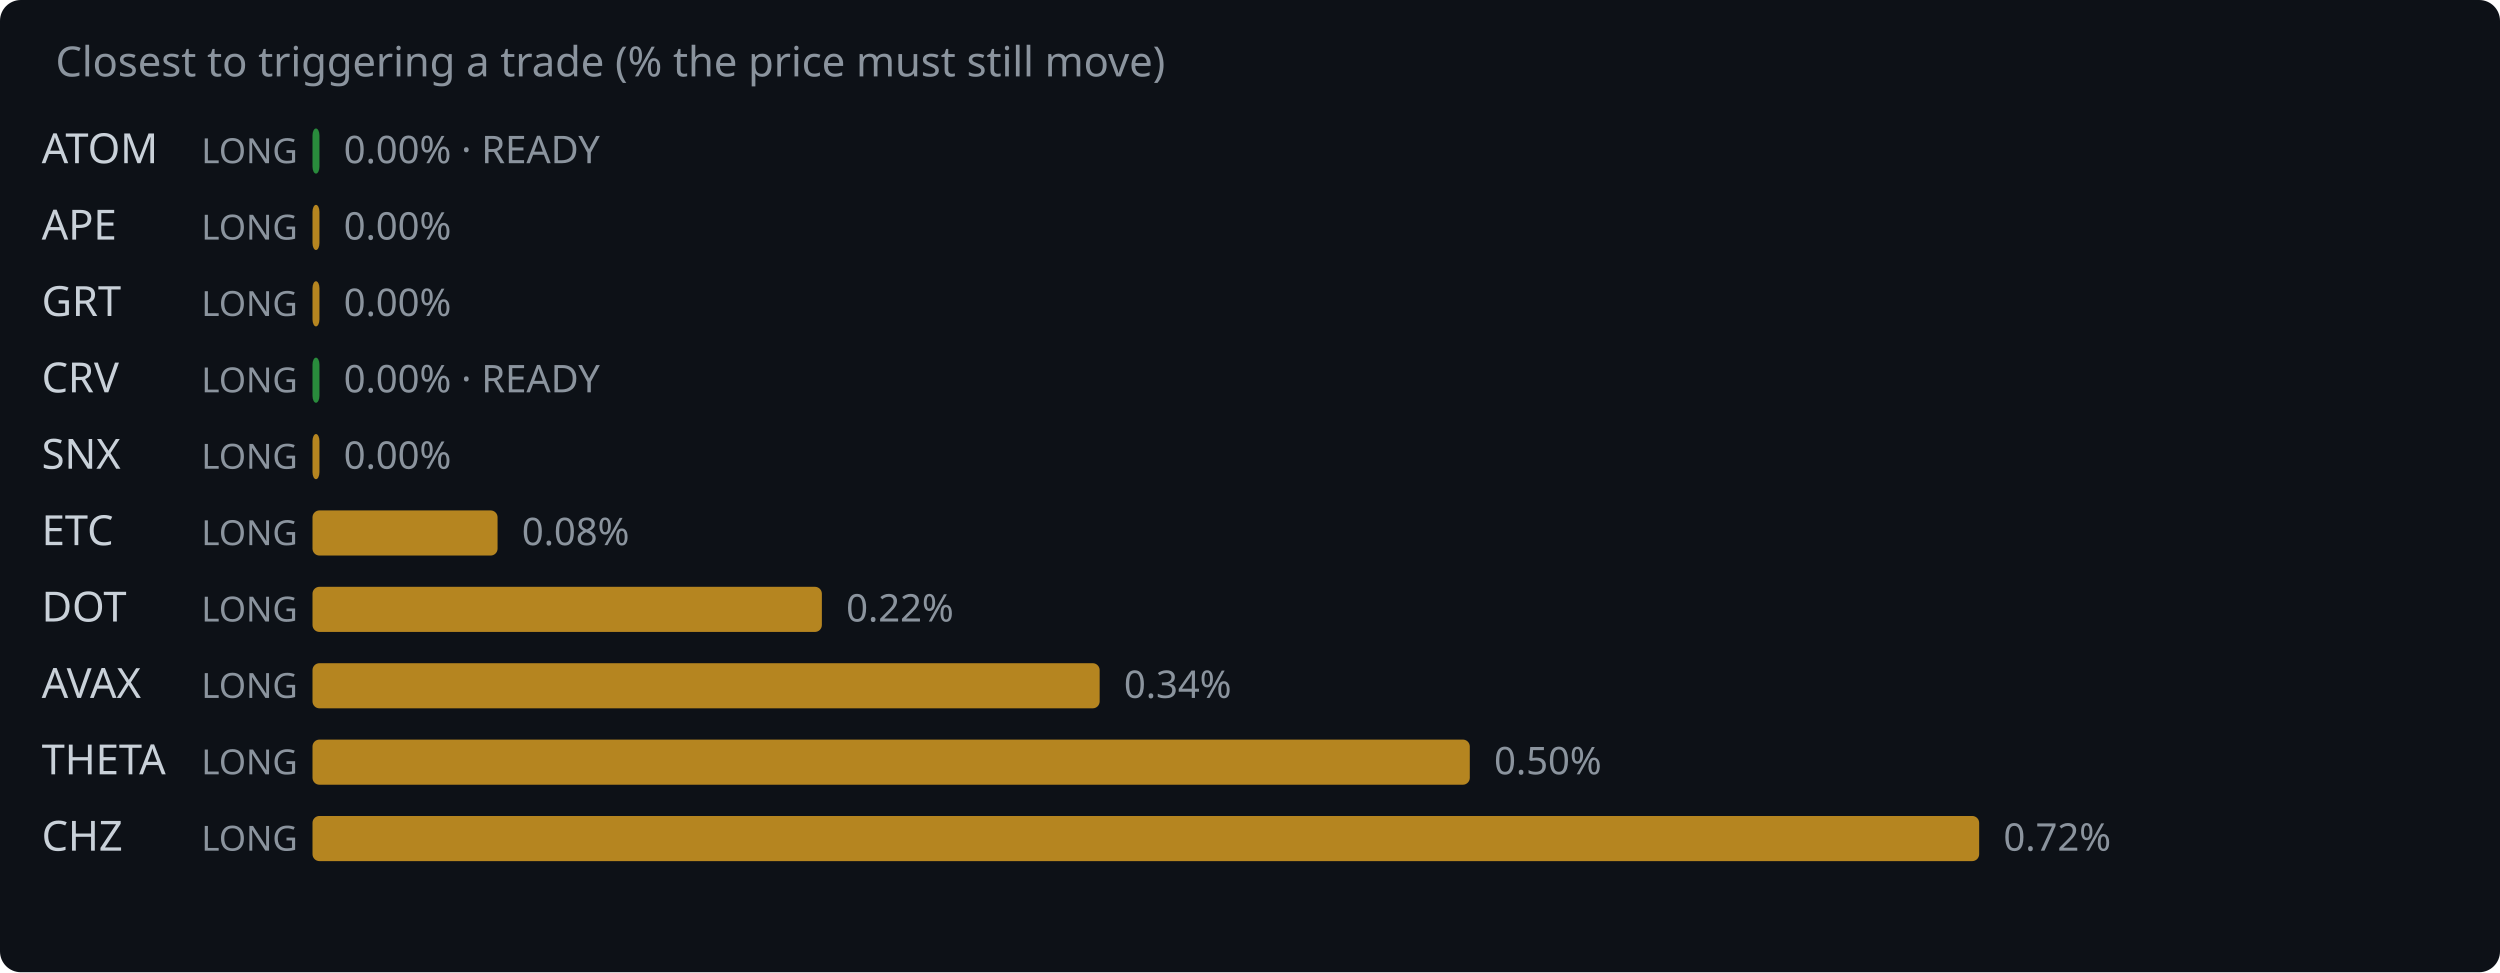
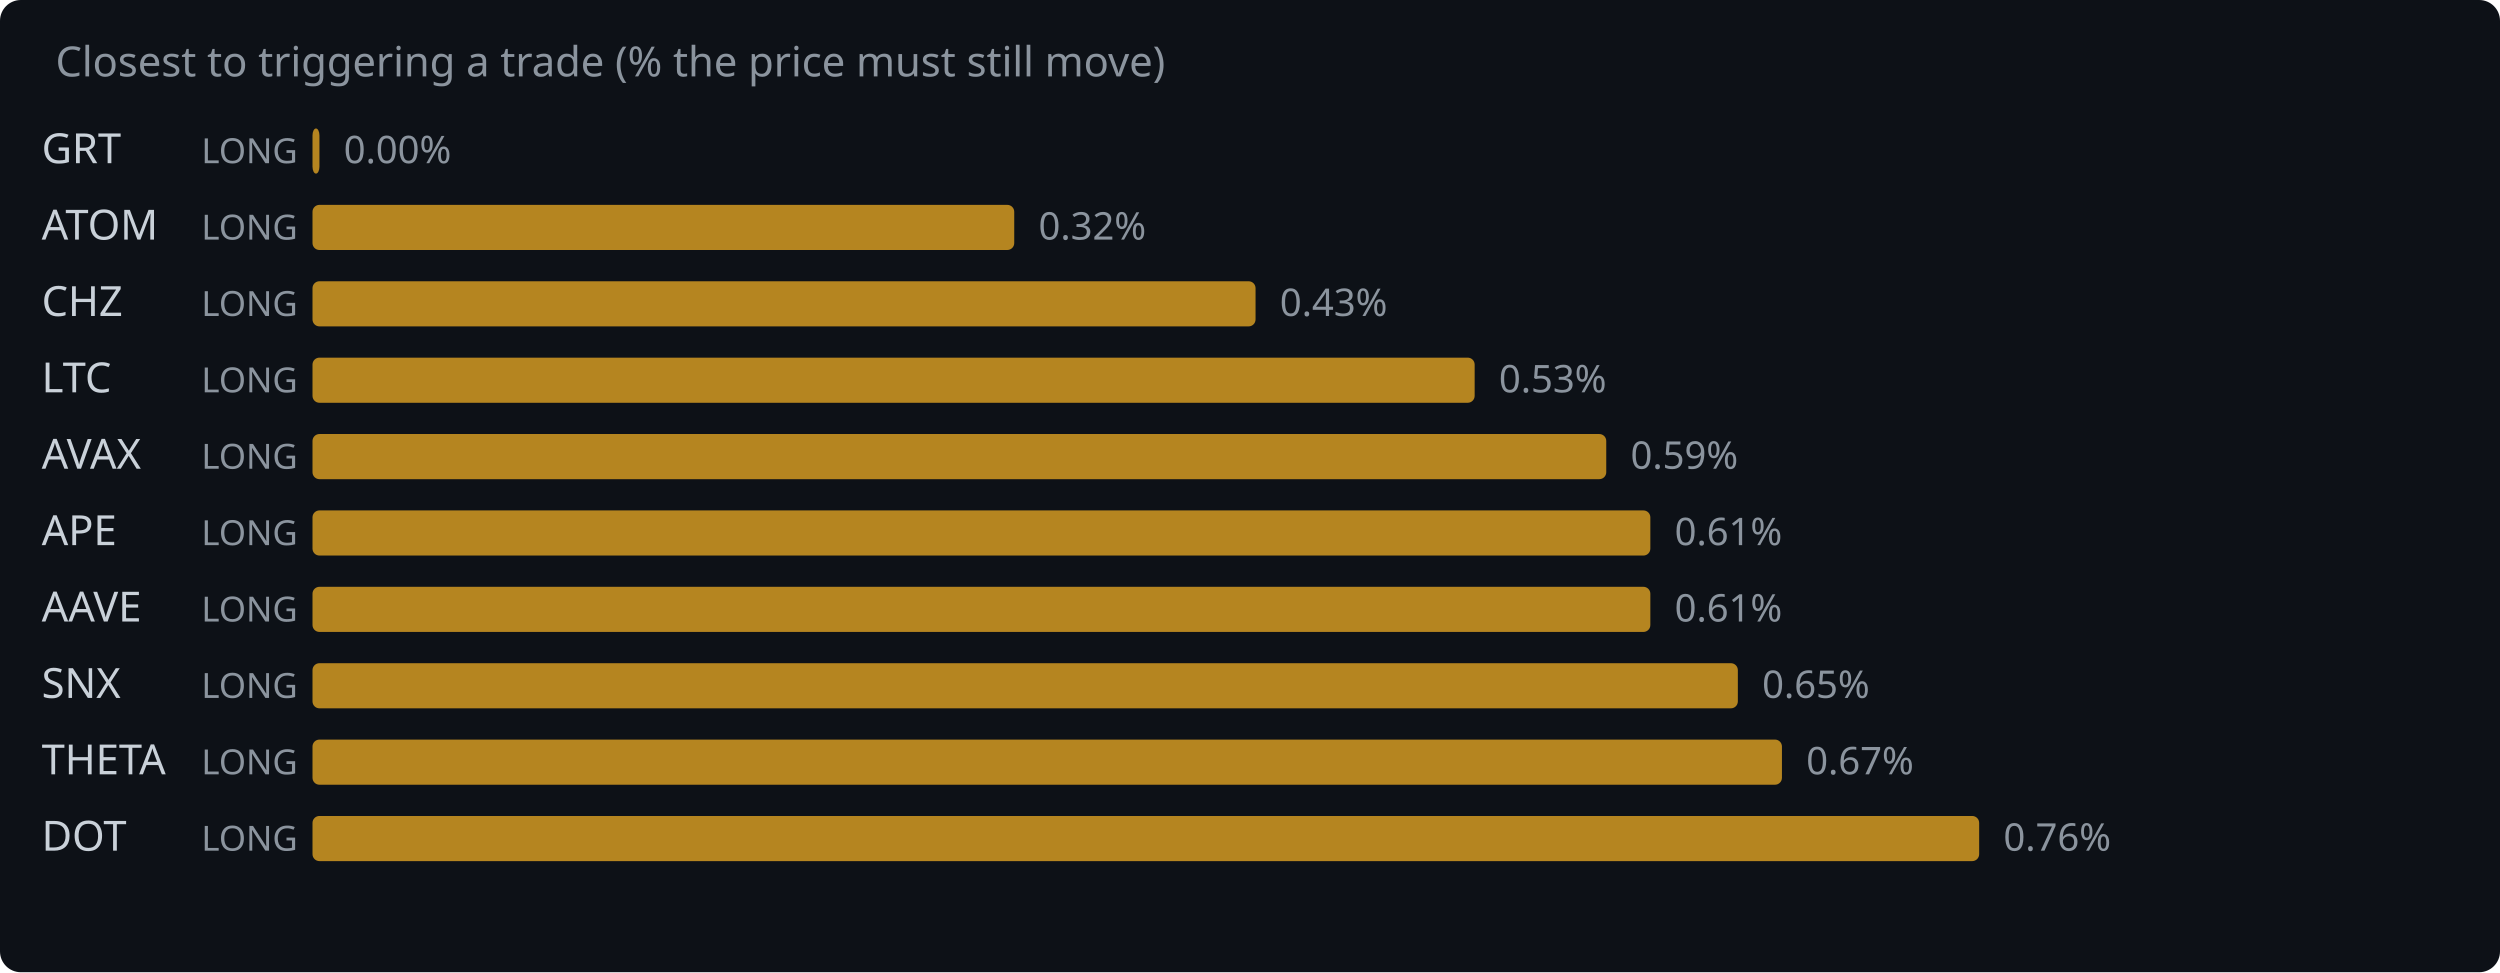
<svg xmlns="http://www.w3.org/2000/svg" width="720" height="280" viewBox="0 0 720 280">
  <rect width="720" height="280" fill="#0d1117" rx="6" />
  <text x="16" y="22" fill="#8b949e" font-family="system-ui,sans-serif" font-size="12">Closest to triggering a trade (% the price must still move)</text>
-   <text x="12" y="47" fill="#c9d1d9" font-family="system-ui,sans-serif" font-size="12">ATOM</text>
+   <text x="12" y="47" fill="#c9d1d9" font-family="system-ui,sans-serif" font-size="12">GRT</text>
  <text x="58" y="47" fill="#8b949e" font-family="system-ui,sans-serif" font-size="10">LONG</text>
-   <rect x="90" y="37" width="2.0" height="13" rx="2" fill="#2ea043" opacity="0.85" />
-   <text x="99.0" y="47" fill="#8b949e" font-family="system-ui,sans-serif" font-size="11">0.00% · READY</text>
-   <text x="12" y="69" fill="#c9d1d9" font-family="system-ui,sans-serif" font-size="12">APE</text>
+   <rect x="90" y="37" width="2.0" height="13" rx="2" fill="#d29922" opacity="0.85" />
+   <text x="99.0" y="47" fill="#8b949e" font-family="system-ui,sans-serif" font-size="11">0.00%</text>
+   <text x="12" y="69" fill="#c9d1d9" font-family="system-ui,sans-serif" font-size="12">ATOM</text>
  <text x="58" y="69" fill="#8b949e" font-family="system-ui,sans-serif" font-size="10">LONG</text>
-   <rect x="90" y="59" width="2.0" height="13" rx="2" fill="#d29922" opacity="0.85" />
-   <text x="99.0" y="69" fill="#8b949e" font-family="system-ui,sans-serif" font-size="11">0.00%</text>
-   <text x="12" y="91" fill="#c9d1d9" font-family="system-ui,sans-serif" font-size="12">GRT</text>
+   <rect x="90" y="59" width="202.1" height="13" rx="2" fill="#d29922" opacity="0.85" />
+   <text x="299.1" y="69" fill="#8b949e" font-family="system-ui,sans-serif" font-size="11">0.32%</text>
+   <text x="12" y="91" fill="#c9d1d9" font-family="system-ui,sans-serif" font-size="12">CHZ</text>
  <text x="58" y="91" fill="#8b949e" font-family="system-ui,sans-serif" font-size="10">LONG</text>
-   <rect x="90" y="81" width="2.0" height="13" rx="2" fill="#d29922" opacity="0.85" />
-   <text x="99.0" y="91" fill="#8b949e" font-family="system-ui,sans-serif" font-size="11">0.00%</text>
-   <text x="12" y="113" fill="#c9d1d9" font-family="system-ui,sans-serif" font-size="12">CRV</text>
+   <rect x="90" y="81" width="271.6" height="13" rx="2" fill="#d29922" opacity="0.85" />
+   <text x="368.6" y="91" fill="#8b949e" font-family="system-ui,sans-serif" font-size="11">0.43%</text>
+   <text x="12" y="113" fill="#c9d1d9" font-family="system-ui,sans-serif" font-size="12">LTC</text>
  <text x="58" y="113" fill="#8b949e" font-family="system-ui,sans-serif" font-size="10">LONG</text>
-   <rect x="90" y="103" width="2.0" height="13" rx="2" fill="#2ea043" opacity="0.85" />
-   <text x="99.0" y="113" fill="#8b949e" font-family="system-ui,sans-serif" font-size="11">0.00% · READY</text>
-   <text x="12" y="135" fill="#c9d1d9" font-family="system-ui,sans-serif" font-size="12">SNX</text>
+   <rect x="90" y="103" width="334.7" height="13" rx="2" fill="#d29922" opacity="0.85" />
+   <text x="431.7" y="113" fill="#8b949e" font-family="system-ui,sans-serif" font-size="11">0.53%</text>
+   <text x="12" y="135" fill="#c9d1d9" font-family="system-ui,sans-serif" font-size="12">AVAX</text>
  <text x="58" y="135" fill="#8b949e" font-family="system-ui,sans-serif" font-size="10">LONG</text>
-   <rect x="90" y="125" width="2.0" height="13" rx="2" fill="#d29922" opacity="0.85" />
-   <text x="99.0" y="135" fill="#8b949e" font-family="system-ui,sans-serif" font-size="11">0.00%</text>
-   <text x="12" y="157" fill="#c9d1d9" font-family="system-ui,sans-serif" font-size="12">ETC</text>
+   <rect x="90" y="125" width="372.6" height="13" rx="2" fill="#d29922" opacity="0.85" />
+   <text x="469.6" y="135" fill="#8b949e" font-family="system-ui,sans-serif" font-size="11">0.59%</text>
+   <text x="12" y="157" fill="#c9d1d9" font-family="system-ui,sans-serif" font-size="12">APE</text>
  <text x="58" y="157" fill="#8b949e" font-family="system-ui,sans-serif" font-size="10">LONG</text>
-   <rect x="90" y="147" width="53.3" height="13" rx="2" fill="#d29922" opacity="0.85" />
-   <text x="150.3" y="157" fill="#8b949e" font-family="system-ui,sans-serif" font-size="11">0.08%</text>
-   <text x="12" y="179" fill="#c9d1d9" font-family="system-ui,sans-serif" font-size="12">DOT</text>
+   <rect x="90" y="147" width="385.3" height="13" rx="2" fill="#d29922" opacity="0.85" />
+   <text x="482.3" y="157" fill="#8b949e" font-family="system-ui,sans-serif" font-size="11">0.61%</text>
+   <text x="12" y="179" fill="#c9d1d9" font-family="system-ui,sans-serif" font-size="12">AAVE</text>
  <text x="58" y="179" fill="#8b949e" font-family="system-ui,sans-serif" font-size="10">LONG</text>
-   <rect x="90" y="169" width="146.7" height="13" rx="2" fill="#d29922" opacity="0.85" />
-   <text x="243.7" y="179" fill="#8b949e" font-family="system-ui,sans-serif" font-size="11">0.22%</text>
-   <text x="12" y="201" fill="#c9d1d9" font-family="system-ui,sans-serif" font-size="12">AVAX</text>
+   <rect x="90" y="169" width="385.3" height="13" rx="2" fill="#d29922" opacity="0.85" />
+   <text x="482.3" y="179" fill="#8b949e" font-family="system-ui,sans-serif" font-size="11">0.61%</text>
+   <text x="12" y="201" fill="#c9d1d9" font-family="system-ui,sans-serif" font-size="12">SNX</text>
  <text x="58" y="201" fill="#8b949e" font-family="system-ui,sans-serif" font-size="10">LONG</text>
-   <rect x="90" y="191" width="226.7" height="13" rx="2" fill="#d29922" opacity="0.85" />
-   <text x="323.7" y="201" fill="#8b949e" font-family="system-ui,sans-serif" font-size="11">0.34%</text>
+   <rect x="90" y="191" width="410.5" height="13" rx="2" fill="#d29922" opacity="0.85" />
+   <text x="507.5" y="201" fill="#8b949e" font-family="system-ui,sans-serif" font-size="11">0.65%</text>
  <text x="12" y="223" fill="#c9d1d9" font-family="system-ui,sans-serif" font-size="12">THETA</text>
  <text x="58" y="223" fill="#8b949e" font-family="system-ui,sans-serif" font-size="10">LONG</text>
-   <rect x="90" y="213" width="333.3" height="13" rx="2" fill="#d29922" opacity="0.85" />
-   <text x="430.3" y="223" fill="#8b949e" font-family="system-ui,sans-serif" font-size="11">0.50%</text>
-   <text x="12" y="245" fill="#c9d1d9" font-family="system-ui,sans-serif" font-size="12">CHZ</text>
+   <rect x="90" y="213" width="423.2" height="13" rx="2" fill="#d29922" opacity="0.85" />
+   <text x="520.2" y="223" fill="#8b949e" font-family="system-ui,sans-serif" font-size="11">0.67%</text>
+   <text x="12" y="245" fill="#c9d1d9" font-family="system-ui,sans-serif" font-size="12">DOT</text>
  <text x="58" y="245" fill="#8b949e" font-family="system-ui,sans-serif" font-size="10">LONG</text>
  <rect x="90" y="235" width="480.0" height="13" rx="2" fill="#d29922" opacity="0.85" />
-   <text x="577.0" y="245" fill="#8b949e" font-family="system-ui,sans-serif" font-size="11">0.72%</text>
+   <text x="577.0" y="245" fill="#8b949e" font-family="system-ui,sans-serif" font-size="11">0.76%</text>
</svg>
